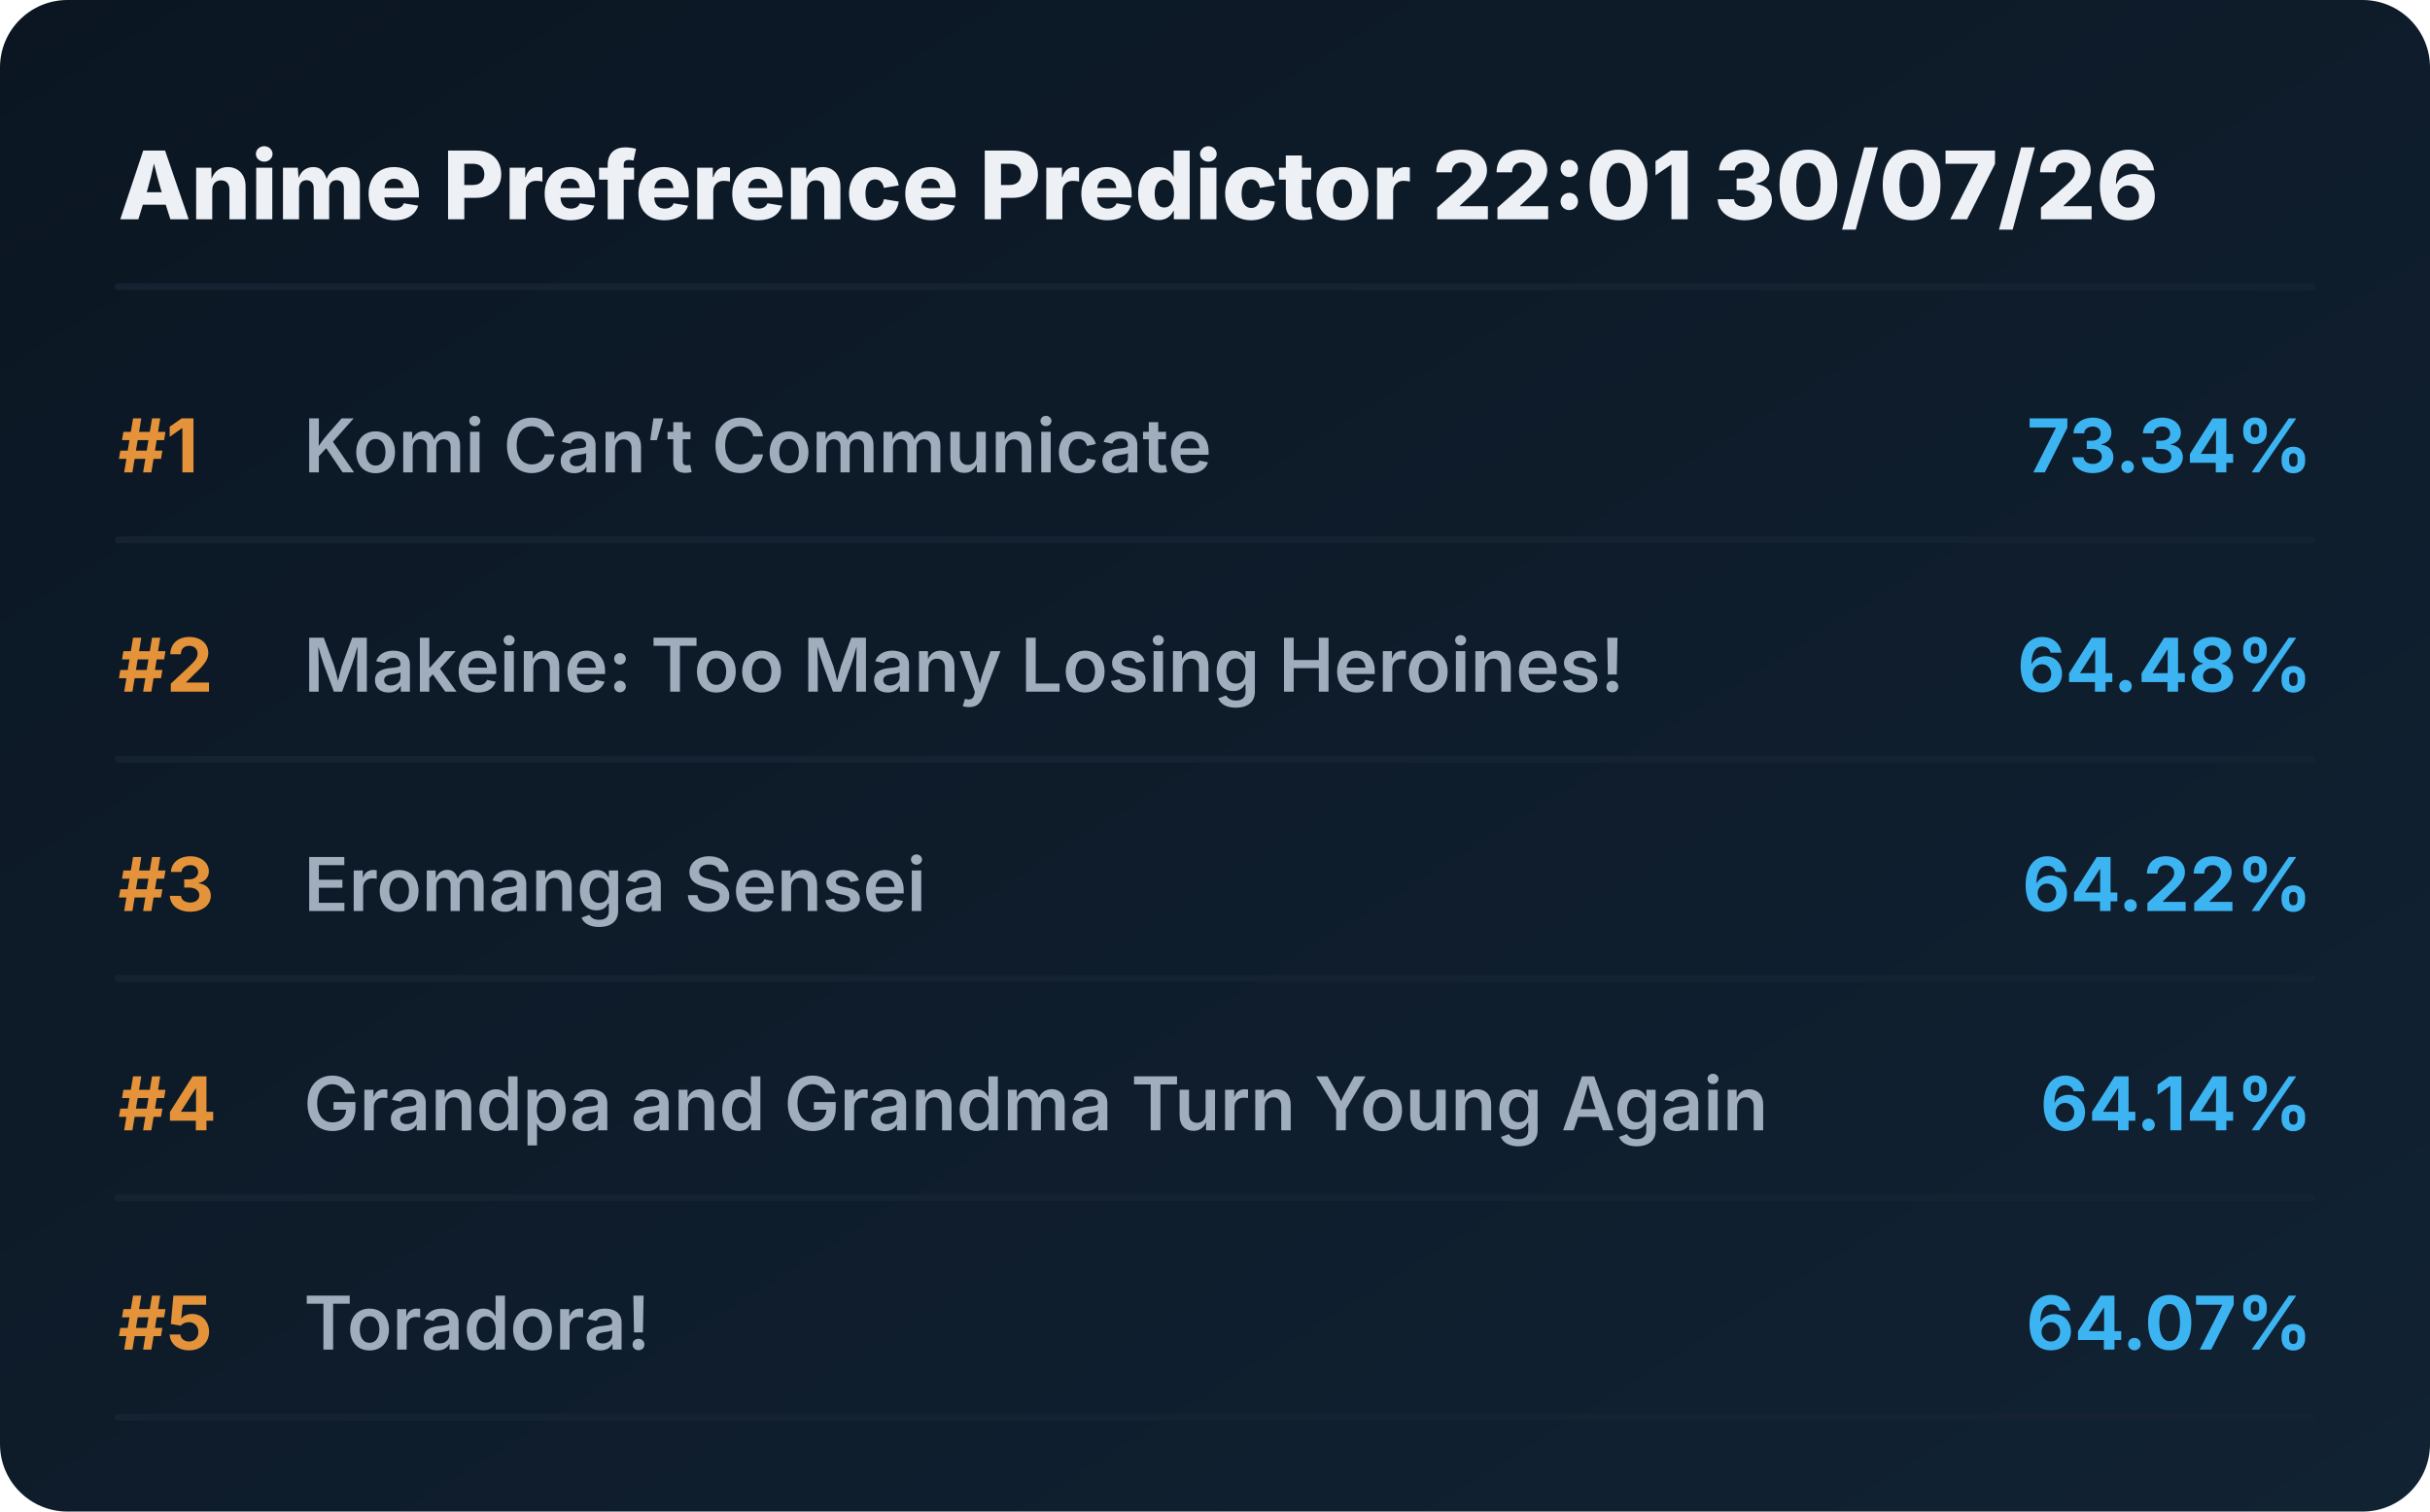
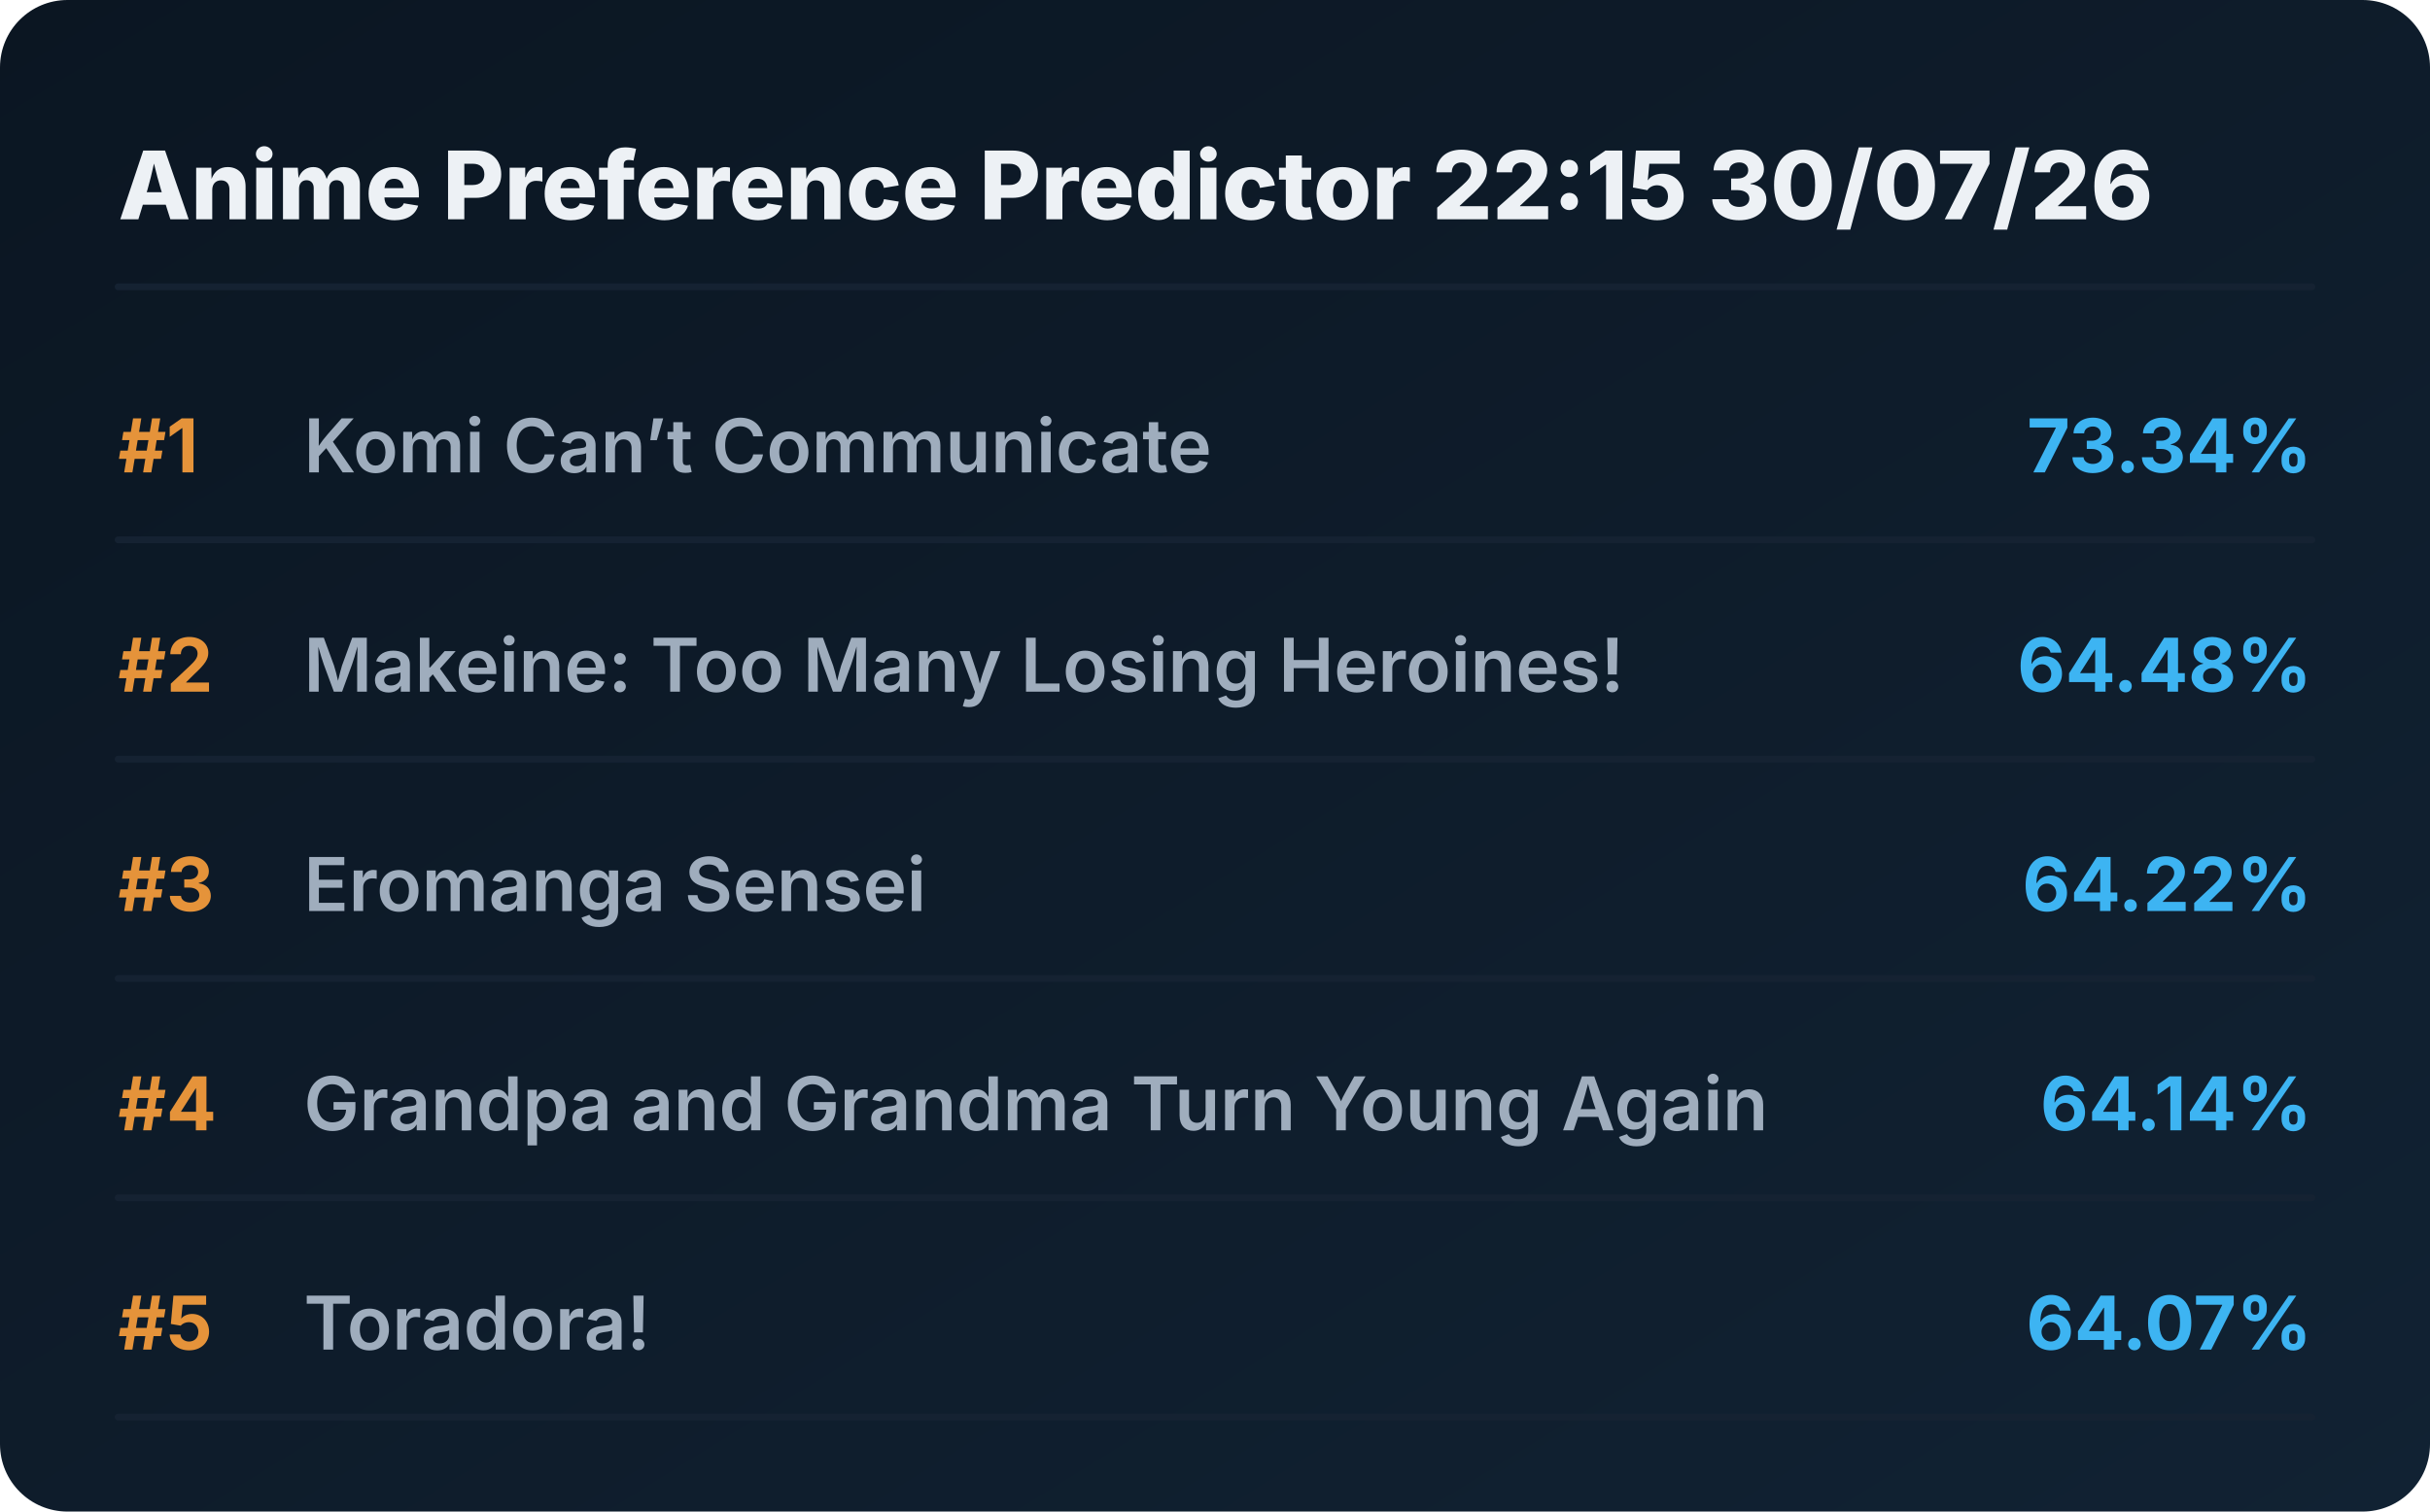
<svg xmlns="http://www.w3.org/2000/svg" viewBox="0 0 720 448" preserveAspectRatio="xMidYMid meet" style="width: 100%; height: auto; max-width: 720px;">
  <defs>
    <linearGradient id="boxGrad" x1="0%" y1="0%" x2="100%" y2="100%">
      <stop offset="0%" stop-color="#0b1622" />
      <stop offset="100%" stop-color="#112233" />
    </linearGradient>
    <clipPath id="titleClip">
      <rect x="90" y="0" width="510" height="100%" />
    </clipPath>
  </defs>
  <style>
    .bg { fill: url(#boxGrad); rx: 20px; }
    .header { font-family: 'Overpass', 'Inter', system-ui, sans-serif; font-weight: 800; font-size: 28px; fill: #edf1f5; }
    .rank { font-family: 'Overpass', 'Inter', system-ui, sans-serif; font-weight: 700; font-size: 22px; fill: #e5933a; }
    .title { font-family: 'Overpass', 'Inter', system-ui, sans-serif; font-weight: 600; font-size: 22px; fill: #9fadbd; }
    .score { font-family: 'Overpass', 'Inter', system-ui, sans-serif; font-weight: 700; font-size: 22px; fill: #3db4f2; }
    .line { stroke: #152232; stroke-width: 2; stroke-linecap: round; }
  </style>
  <rect class="bg" width="720" height="448" />
-   <text x="35" y="65" class="header">Anime Preference Predictor 22:01 30/07/26</text>
+   <text x="35" y="65" class="header">Anime Preference Predictor 22:15 30/07/26</text>
  <line x1="35" y1="85" x2="685" y2="85" class="line" />
  <g transform="translate(0, 0)">
    <text x="35" y="140" class="rank">#1</text>
    <text x="90" y="140" class="title">Komi Can’t Communicate</text>
    <text x="685" y="140" class="score" text-anchor="end">73.34%</text>
    <line x1="35" y1="160" x2="685" y2="160" class="line" />
  </g>
  <g transform="translate(0, 65)">
    <text x="35" y="140" class="rank">#2</text>
    <text x="90" y="140" class="title">Makeine: Too Many Losing Heroines!</text>
    <text x="685" y="140" class="score" text-anchor="end">64.48%</text>
    <line x1="35" y1="160" x2="685" y2="160" class="line" />
  </g>
  <g transform="translate(0, 130)">
    <text x="35" y="140" class="rank">#3</text>
    <text x="90" y="140" class="title">Eromanga Sensei</text>
    <text x="685" y="140" class="score" text-anchor="end">64.22%</text>
    <line x1="35" y1="160" x2="685" y2="160" class="line" />
  </g>
  <g transform="translate(0, 195)">
    <text x="35" y="140" class="rank">#4</text>
    <text x="90" y="140" class="title">Grandpa and Grandma Turn Young Again</text>
    <text x="685" y="140" class="score" text-anchor="end">64.14%</text>
    <line x1="35" y1="160" x2="685" y2="160" class="line" />
  </g>
  <g transform="translate(0, 260)">
    <text x="35" y="140" class="rank">#5</text>
    <text x="90" y="140" class="title">Toradora!</text>
    <text x="685" y="140" class="score" text-anchor="end">64.07%</text>
    <line x1="35" y1="160" x2="685" y2="160" class="line" />
  </g>
</svg>
